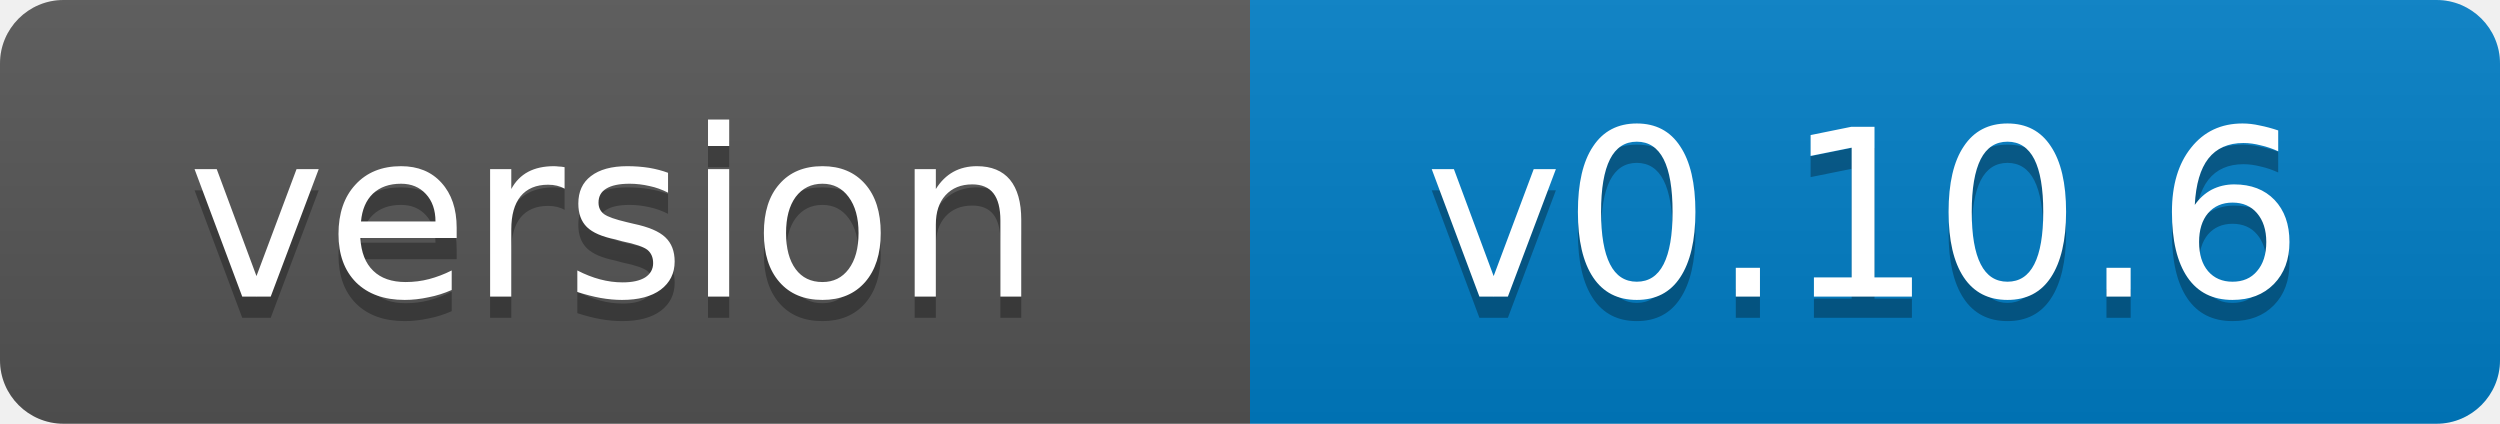
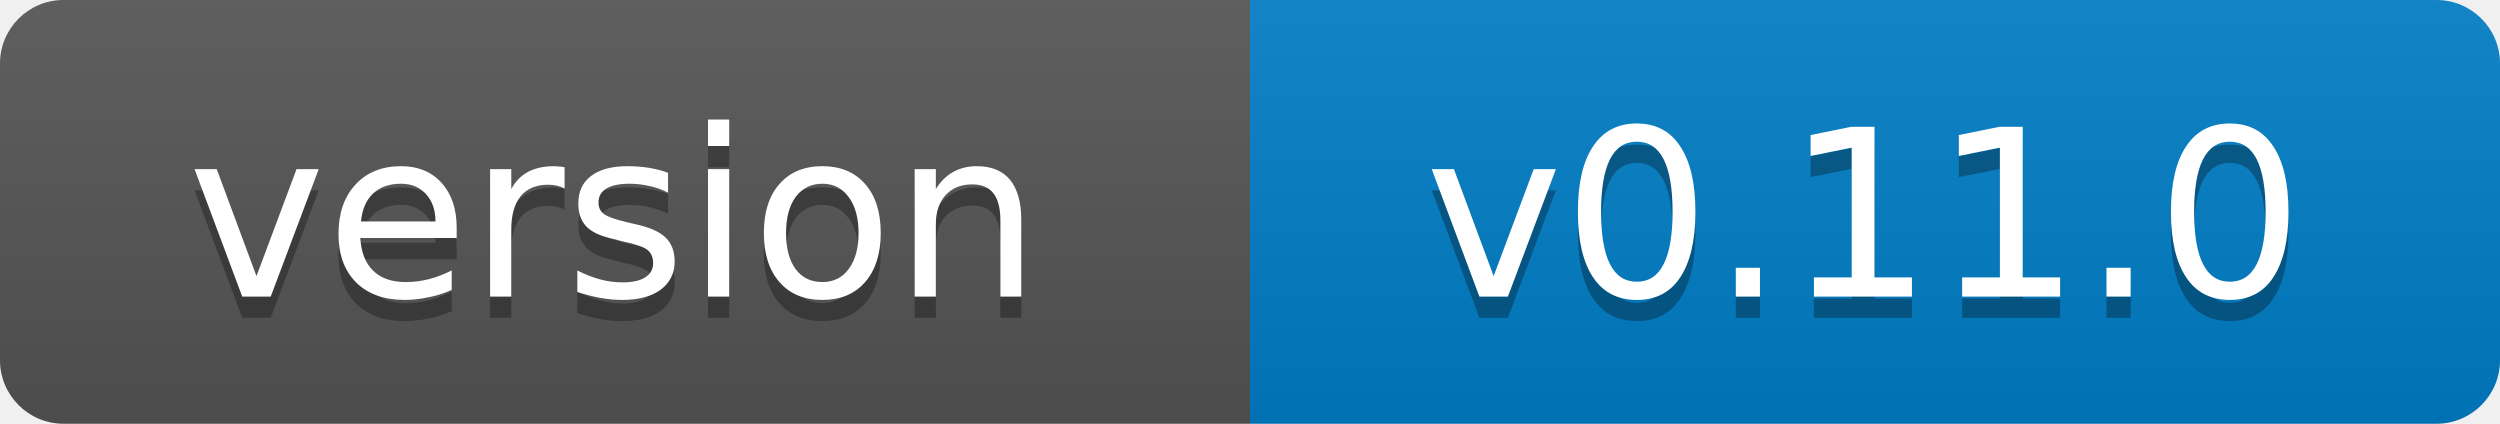
- <svg xmlns="http://www.w3.org/2000/svg" width="118" height="20" role="img" aria-label="version: v0.10.6">
+ <svg xmlns="http://www.w3.org/2000/svg" width="118" height="20" role="img" aria-label="version: v0.11.0">
  <linearGradient id="s" x2="0" y2="100%">
    <stop offset="0" stop-color="#bbb" stop-opacity=".1" />
    <stop offset="1" stop-opacity=".1" />
  </linearGradient>
  <clipPath id="r">
    <rect width="118" height="20" rx="3" fill="#fff" />
  </clipPath>
  <g clip-path="url(#r)">
    <rect width="59" height="20" fill="#555" />
    <rect x="59" width="59" height="20" fill="#007ec6" />
    <rect width="118" height="20" fill="url(#s)" />
  </g>
  <g fill="#fff" text-anchor="middle" font-family="Verdana,Geneva,DejaVu Sans,sans-serif" font-size="11">
    <text x="29" y="15" fill="#010101" fill-opacity=".3">version</text>
    <text x="29" y="14">version</text>
-     <text x="88" y="15" fill="#010101" fill-opacity=".3">v0.10.6</text>
-     <text x="88" y="14">v0.10.6</text>
+     <text x="88" y="15" fill="#010101" fill-opacity=".3">v0.11.0</text>
+     <text x="88" y="14">v0.11.0</text>
  </g>
</svg>
